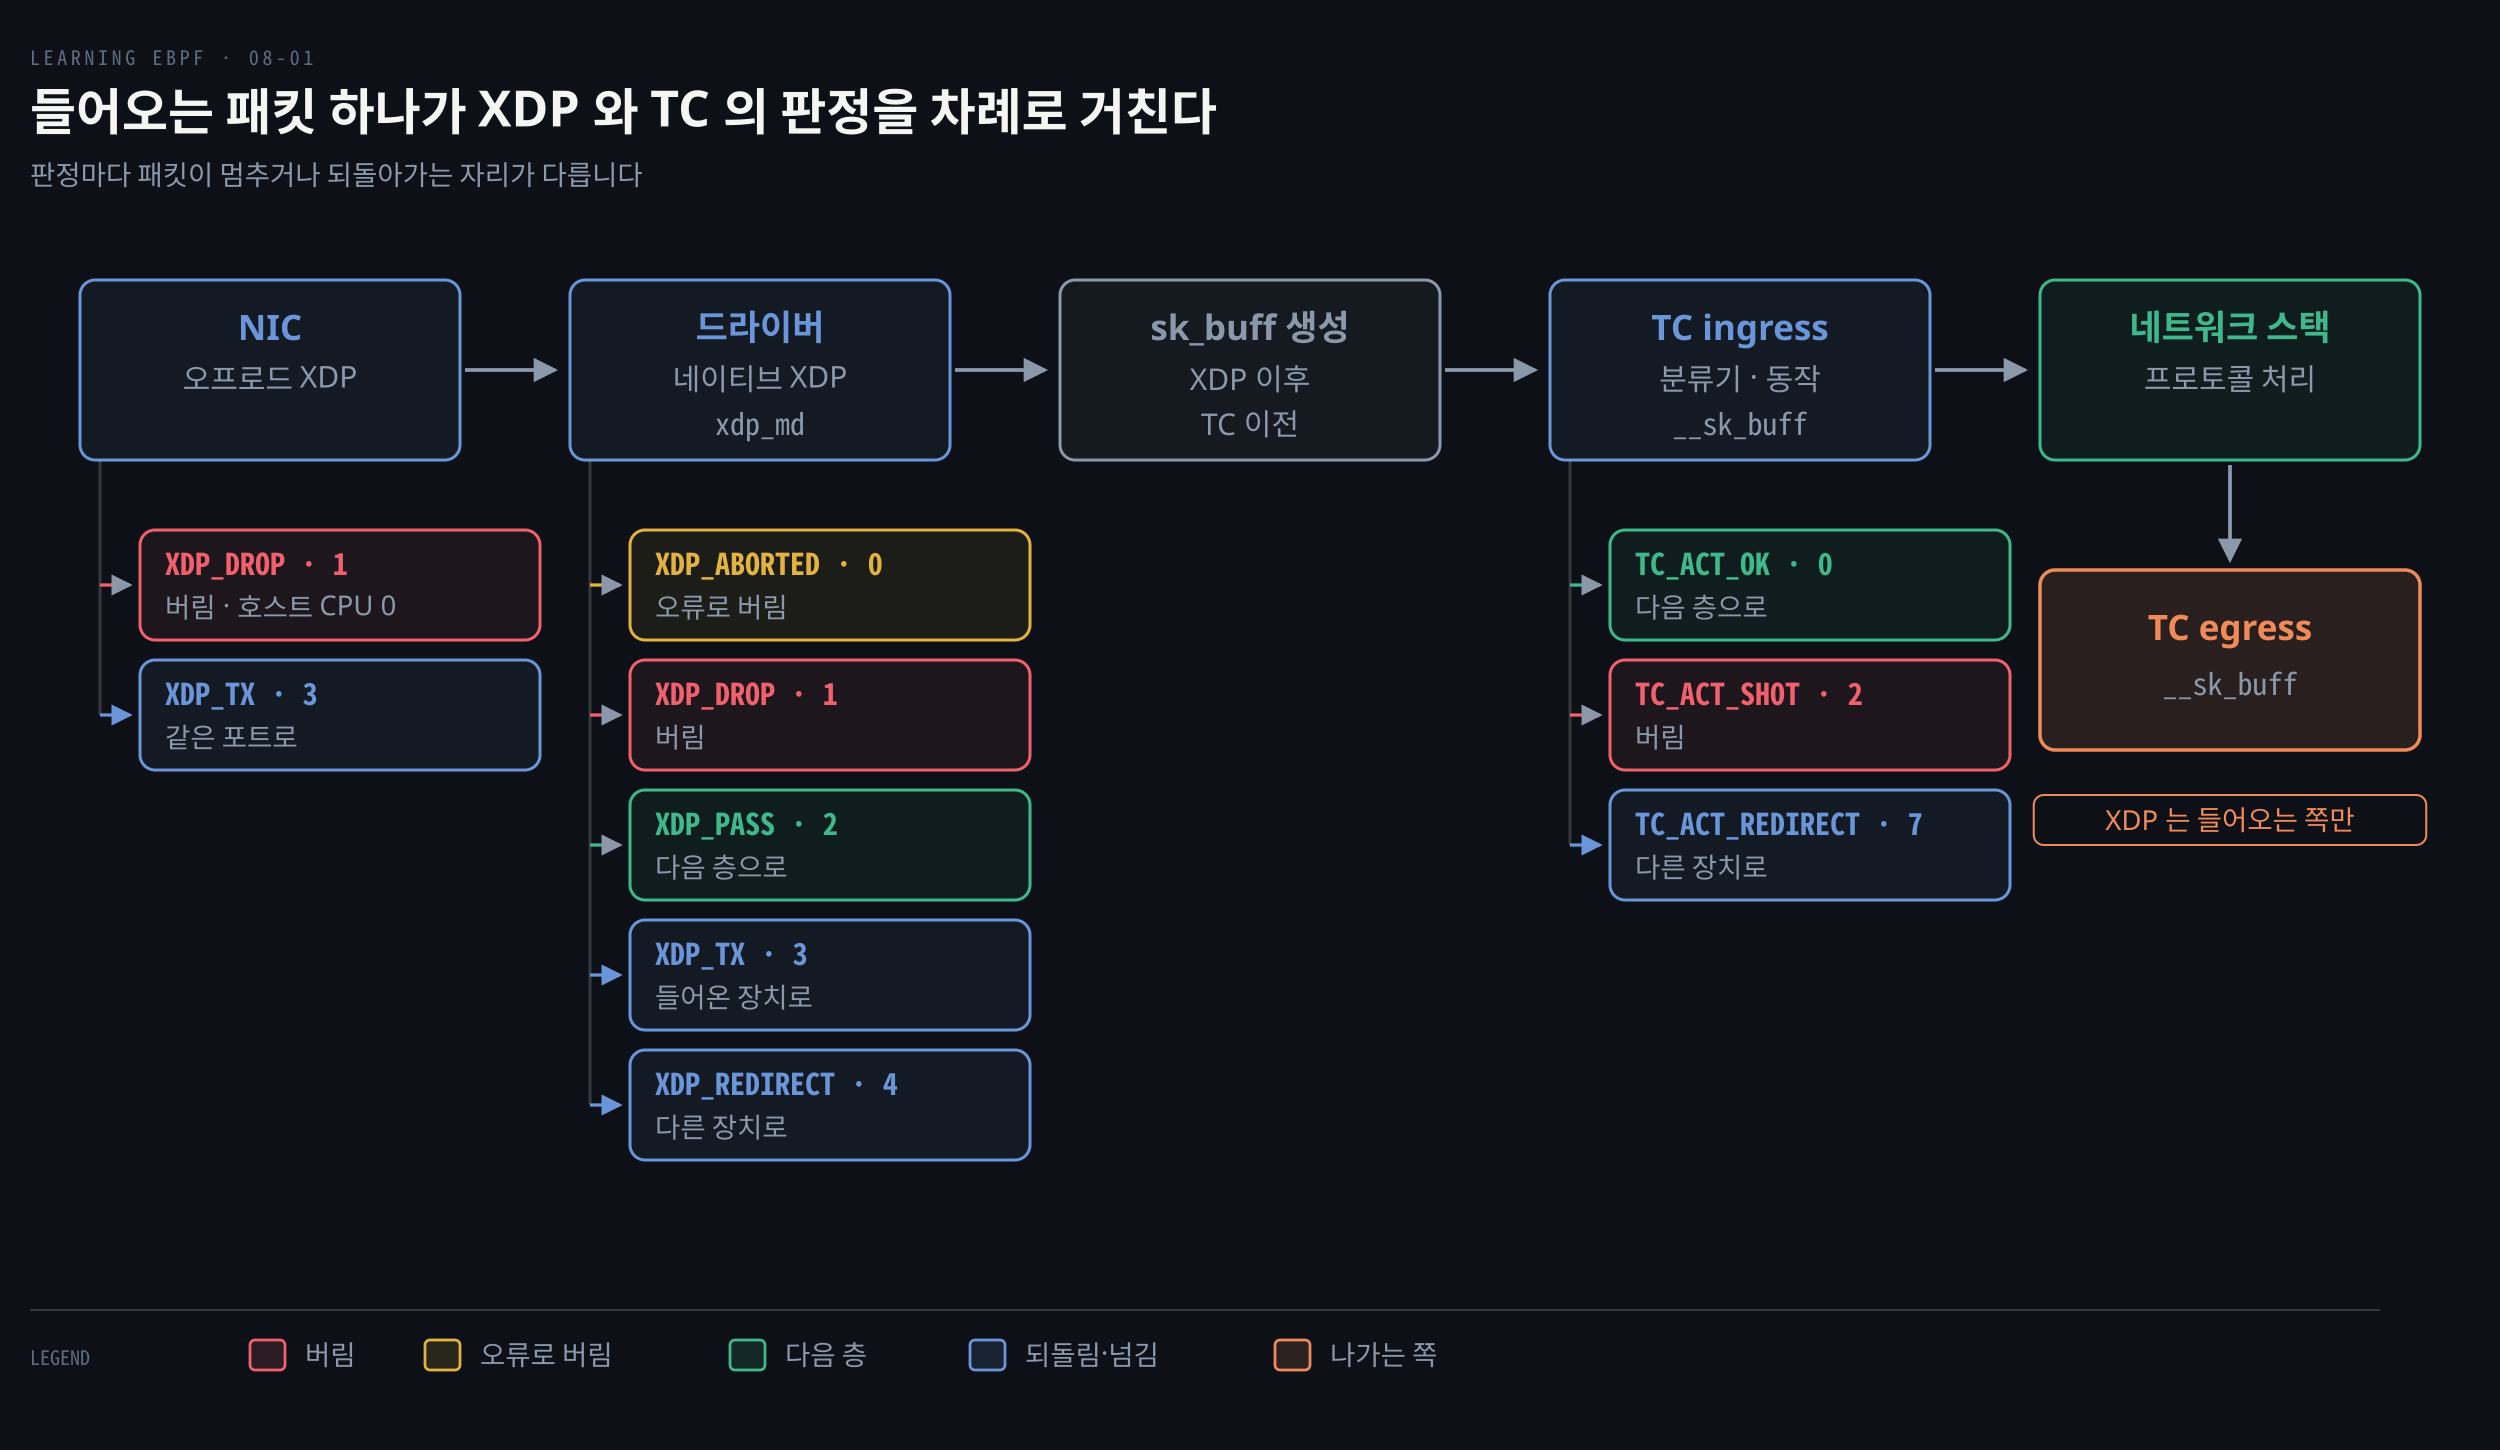
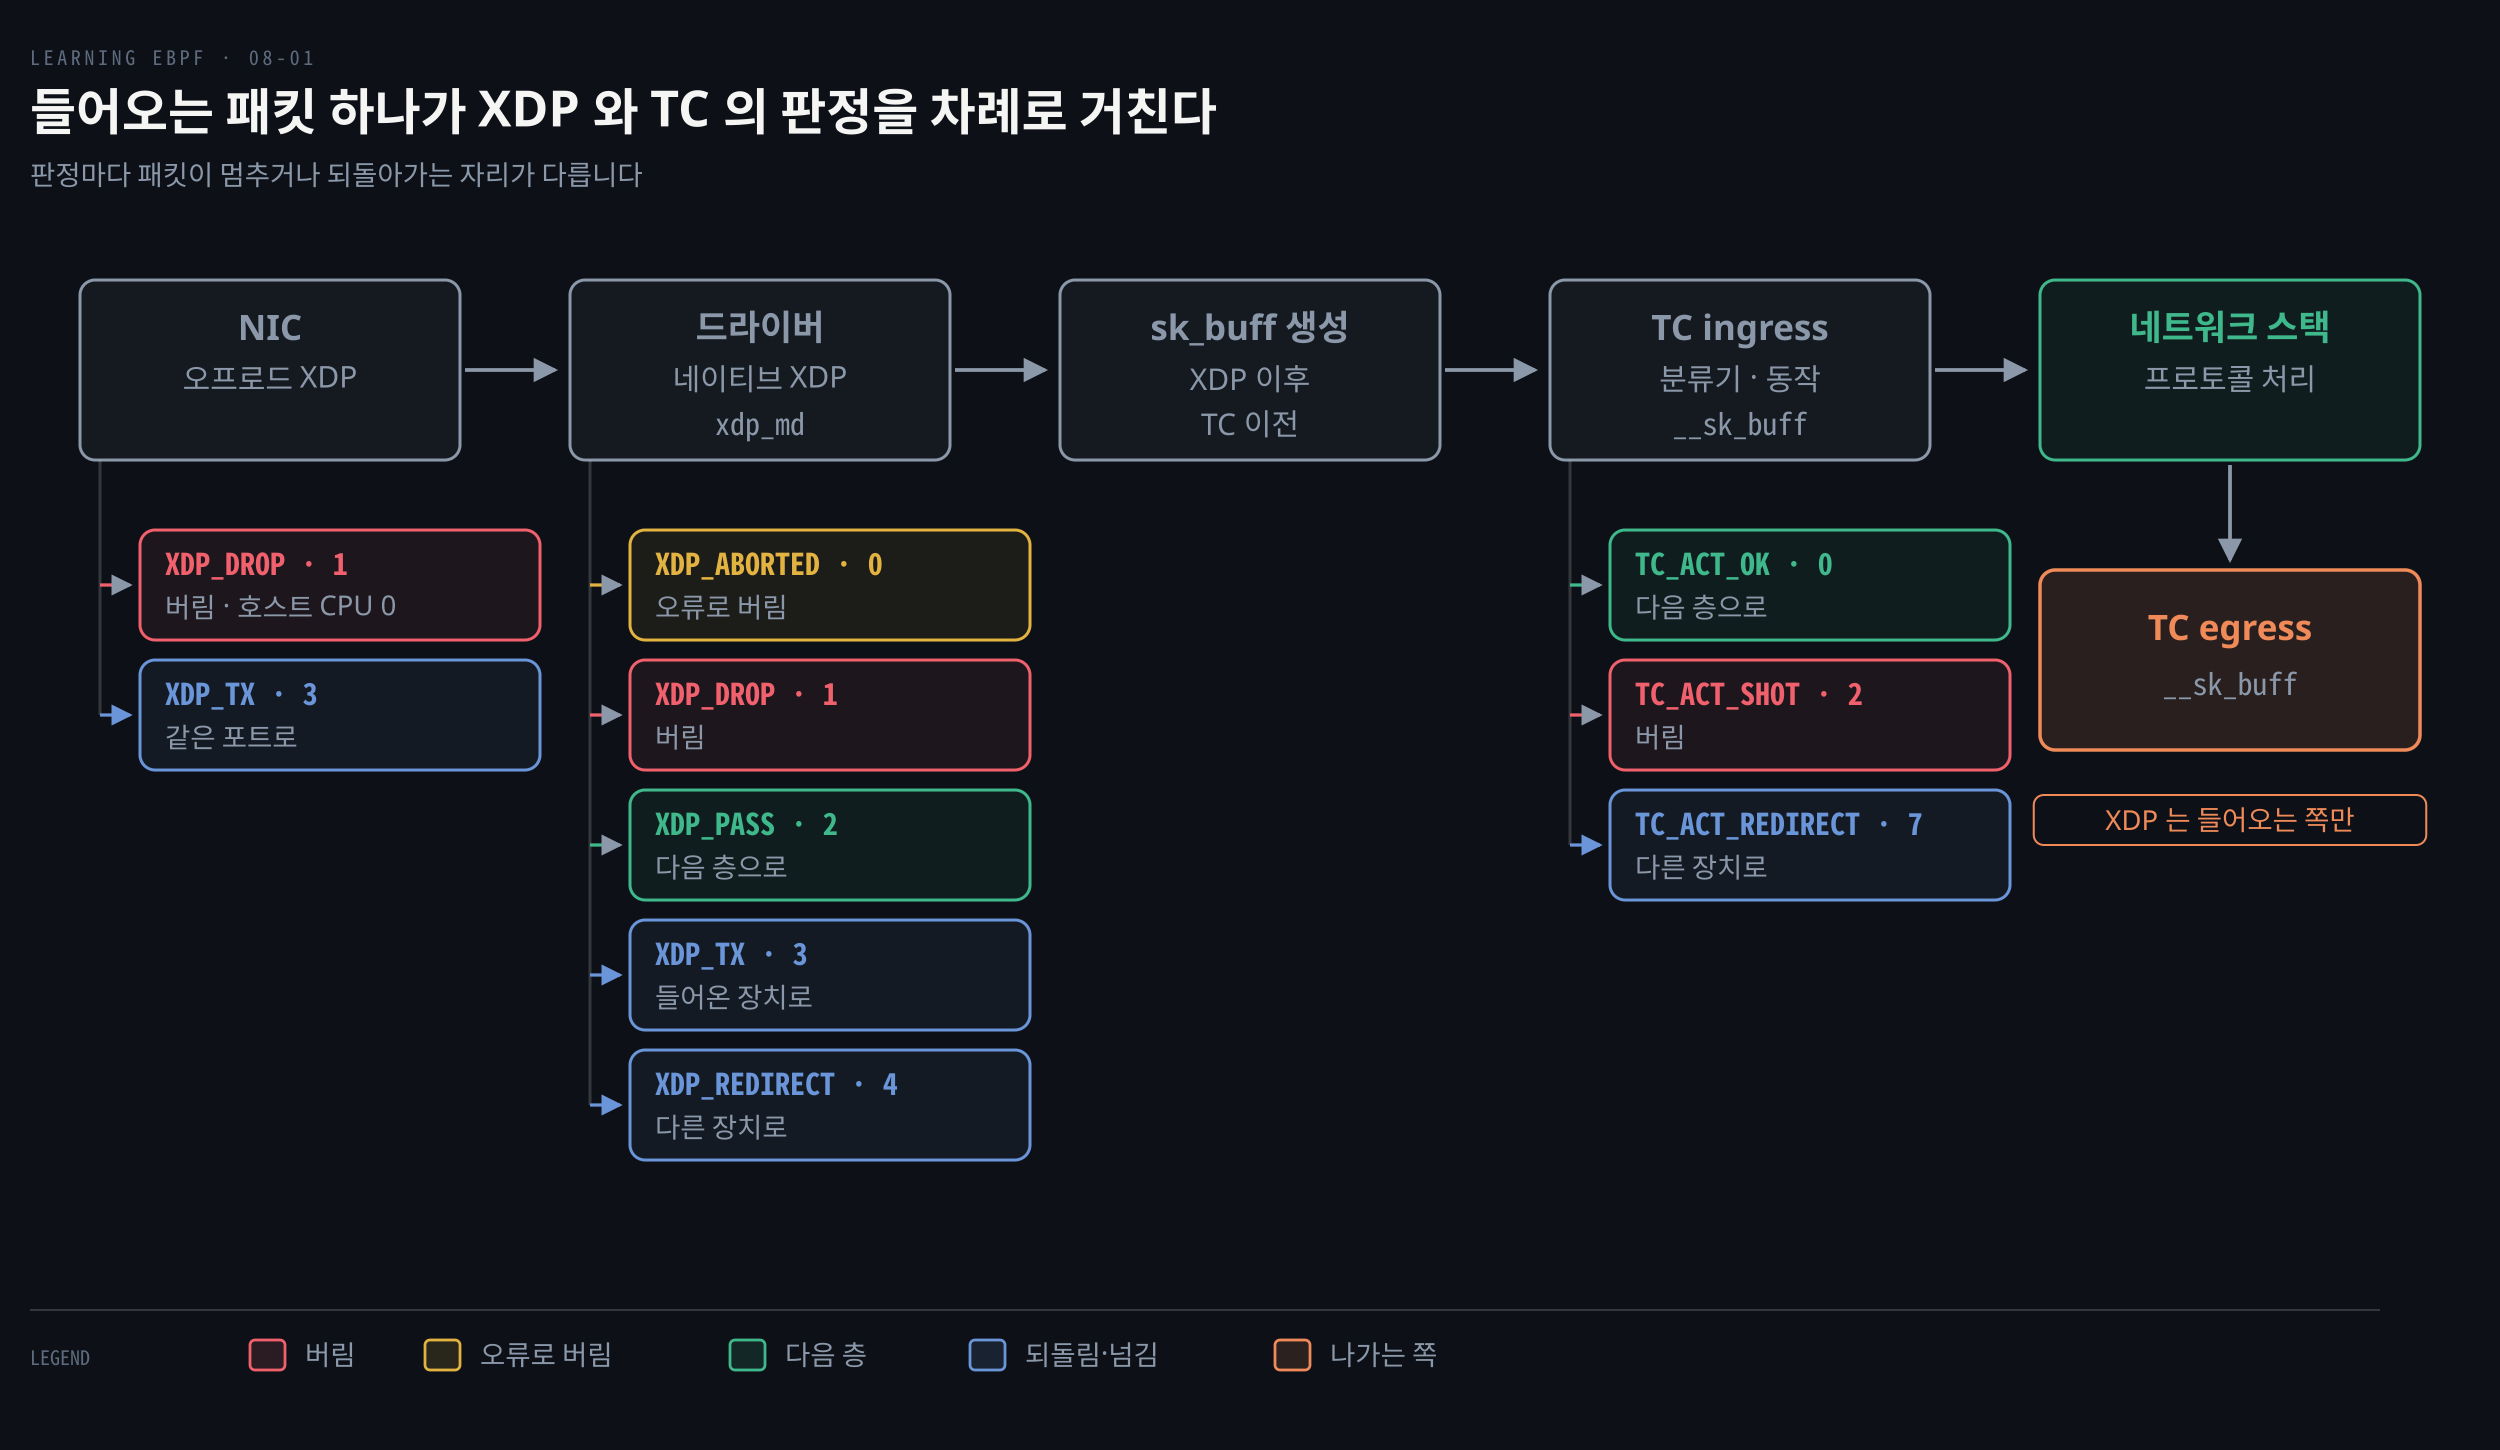
<svg xmlns="http://www.w3.org/2000/svg" viewBox="0 0 1000 580" width="100%" role="img" aria-labelledby="dt dd">
  <defs>
    <marker id="ar" viewBox="0 0 8 8" refX="7" refY="4" markerWidth="6.5" markerHeight="6.5" orient="auto">
      <path d="M0 0 L8 4 L0 8 z" fill="#8B98A9" />
    </marker>
    <marker id="ok" viewBox="0 0 8 8" refX="7" refY="4" markerWidth="6.5" markerHeight="6.5" orient="auto">
      <path d="M0 0 L8 4 L0 8 z" fill="#3FB98C" />
    </marker>
    <marker id="warn" viewBox="0 0 8 8" refX="7" refY="4" markerWidth="6.5" markerHeight="6.5" orient="auto">
      <path d="M0 0 L8 4 L0 8 z" fill="#E3B341" />
    </marker>
    <marker id="bad" viewBox="0 0 8 8" refX="7" refY="4" markerWidth="6.5" markerHeight="6.5" orient="auto">
      <path d="M0 0 L8 4 L0 8 z" fill="#F0616D" />
    </marker>
    <marker id="info" viewBox="0 0 8 8" refX="7" refY="4" markerWidth="6.5" markerHeight="6.5" orient="auto">
      <path d="M0 0 L8 4 L0 8 z" fill="#6A95D8" />
    </marker>
    <marker id="acc" viewBox="0 0 8 8" refX="7" refY="4" markerWidth="6.5" markerHeight="6.5" orient="auto">
      <path d="M0 0 L8 4 L0 8 z" fill="#F08A59" />
    </marker>
    <marker id="soft" viewBox="0 0 8 8" refX="7" refY="4" markerWidth="6.5" markerHeight="6.5" orient="auto">
      <path d="M0 0 L8 4 L0 8 z" fill="#5E6B7E" />
    </marker>
  </defs>
  <rect width="1000" height="580" fill="#0D1117" />
  <text x="12" y="26" font-family="'Geist Mono','Noto Sans Mono CJK KR',monospace" font-size="8" letter-spacing="0.18em" fill="#5E6B7E">LEARNING EBPF · 08-01</text>
  <text x="12" y="52" font-family="'Geist','Apple SD Gothic Neo','Noto Sans KR','Malgun Gothic',sans-serif" font-size="20" font-weight="600" fill="#F5F5F3">들어오는 패킷 하나가 XDP 와 TC 의 판정을 차례로 거친다</text>
  <text x="12" y="74" font-family="'Geist','Apple SD Gothic Neo','Noto Sans KR','Malgun Gothic',sans-serif" font-size="11" fill="#8B98A9">판정마다 패킷이 멈추거나 되돌아가는 자리가 다릅니다</text>
-   <rect x="32" y="112" width="152" height="72" rx="6" fill="#6A95D812" stroke="#6A95D8" stroke-width="1.2" />
-   <text x="108.0" y="136" text-anchor="middle" font-family="'Geist','Apple SD Gothic Neo','Noto Sans KR','Malgun Gothic',sans-serif" font-size="14" font-weight="600" fill="#6A95D8">NIC</text>
+   <rect x="32" y="112" width="152" height="72" rx="6" fill="#8B98A912" stroke="#8B98A9" stroke-width="1.2" />
+   <text x="108.0" y="136" text-anchor="middle" font-family="'Geist','Apple SD Gothic Neo','Noto Sans KR','Malgun Gothic',sans-serif" font-size="14" font-weight="600" fill="#8B98A9">NIC</text>
  <text x="108.0" y="156" text-anchor="middle" font-family="'Geist','Apple SD Gothic Neo','Noto Sans KR','Malgun Gothic',sans-serif" font-size="12" font-weight="400" fill="#8B98A9">오프로드 XDP</text>
-   <rect x="228" y="112" width="152" height="72" rx="6" fill="#6A95D812" stroke="#6A95D8" stroke-width="1.2" />
-   <text x="304.0" y="136" text-anchor="middle" font-family="'Geist','Apple SD Gothic Neo','Noto Sans KR','Malgun Gothic',sans-serif" font-size="14" font-weight="600" fill="#6A95D8">드라이버</text>
+   <rect x="228" y="112" width="152" height="72" rx="6" fill="#8B98A912" stroke="#8B98A9" stroke-width="1.2" />
+   <text x="304.0" y="136" text-anchor="middle" font-family="'Geist','Apple SD Gothic Neo','Noto Sans KR','Malgun Gothic',sans-serif" font-size="14" font-weight="600" fill="#8B98A9">드라이버</text>
  <text x="304.0" y="156" text-anchor="middle" font-family="'Geist','Apple SD Gothic Neo','Noto Sans KR','Malgun Gothic',sans-serif" font-size="12" font-weight="400" fill="#8B98A9">네이티브 XDP</text>
  <text x="304.0" y="174" text-anchor="middle" font-family="'Geist Mono','Noto Sans Mono CJK KR',monospace" font-size="12" font-weight="400" fill="#8B98A9">xdp_md</text>
  <rect x="424" y="112" width="152" height="72" rx="6" fill="#8B98A912" stroke="#8B98A9" stroke-width="1.2" />
  <text x="500.0" y="136" text-anchor="middle" font-family="'Geist','Apple SD Gothic Neo','Noto Sans KR','Malgun Gothic',sans-serif" font-size="14" font-weight="600" fill="#8B98A9">sk_buff 생성</text>
  <text x="500.0" y="156" text-anchor="middle" font-family="'Geist','Apple SD Gothic Neo','Noto Sans KR','Malgun Gothic',sans-serif" font-size="12" font-weight="400" fill="#8B98A9">XDP 이후</text>
  <text x="500.0" y="174" text-anchor="middle" font-family="'Geist','Apple SD Gothic Neo','Noto Sans KR','Malgun Gothic',sans-serif" font-size="12" font-weight="400" fill="#8B98A9">TC 이전</text>
-   <rect x="620" y="112" width="152" height="72" rx="6" fill="#6A95D812" stroke="#6A95D8" stroke-width="1.2" />
-   <text x="696.0" y="136" text-anchor="middle" font-family="'Geist','Apple SD Gothic Neo','Noto Sans KR','Malgun Gothic',sans-serif" font-size="14" font-weight="600" fill="#6A95D8">TC ingress</text>
+   <rect x="620" y="112" width="152" height="72" rx="6" fill="#8B98A912" stroke="#8B98A9" stroke-width="1.2" />
+   <text x="696.0" y="136" text-anchor="middle" font-family="'Geist','Apple SD Gothic Neo','Noto Sans KR','Malgun Gothic',sans-serif" font-size="14" font-weight="600" fill="#8B98A9">TC ingress</text>
  <text x="696.0" y="156" text-anchor="middle" font-family="'Geist','Apple SD Gothic Neo','Noto Sans KR','Malgun Gothic',sans-serif" font-size="12" font-weight="400" fill="#8B98A9">분류기 · 동작</text>
  <text x="696.0" y="174" text-anchor="middle" font-family="'Geist Mono','Noto Sans Mono CJK KR',monospace" font-size="12" font-weight="400" fill="#8B98A9">__sk_buff</text>
  <rect x="816" y="112" width="152" height="72" rx="6" fill="#3FB98C12" stroke="#3FB98C" stroke-width="1.2" />
  <text x="892.0" y="136" text-anchor="middle" font-family="'Geist','Apple SD Gothic Neo','Noto Sans KR','Malgun Gothic',sans-serif" font-size="14" font-weight="600" fill="#3FB98C">네트워크 스택</text>
  <text x="892.0" y="156" text-anchor="middle" font-family="'Geist','Apple SD Gothic Neo','Noto Sans KR','Malgun Gothic',sans-serif" font-size="12" font-weight="400" fill="#8B98A9">프로토콜 처리</text>
  <path d="M 186 148 L 222 148" fill="none" stroke="#8B98A9" stroke-width="1.5" marker-end="url(#ar)" />
  <path d="M 382 148 L 418 148" fill="none" stroke="#8B98A9" stroke-width="1.5" marker-end="url(#ar)" />
  <path d="M 578 148 L 614 148" fill="none" stroke="#8B98A9" stroke-width="1.5" marker-end="url(#ar)" />
  <path d="M 774 148 L 810 148" fill="none" stroke="#8B98A9" stroke-width="1.5" marker-end="url(#ar)" />
  <line x1="40" y1="184" x2="40" y2="286" stroke="rgba(191,192,192,0.22)" stroke-width="1.2" />
  <path d="M 40 234 L 52 234" fill="none" stroke="#F0616D" stroke-width="1.3" marker-end="url(#ar)" />
  <rect x="56" y="212" width="160" height="44" rx="6" fill="#F0616D12" stroke="#F0616D" stroke-width="1.2" />
  <text x="66" y="230" text-anchor="start" font-family="'Geist Mono','Noto Sans Mono CJK KR',monospace" font-size="12" font-weight="600" fill="#F0616D">XDP_DROP · 1</text>
  <text x="66" y="247" text-anchor="start" font-family="'Geist','Apple SD Gothic Neo','Noto Sans KR','Malgun Gothic',sans-serif" font-size="11" font-weight="400" fill="#8B98A9">버림 · 호스트 CPU 0</text>
  <path d="M 40 286 L 52 286" fill="none" stroke="#6A95D8" stroke-width="1.3" marker-end="url(#info)" />
  <rect x="56" y="264" width="160" height="44" rx="6" fill="#6A95D812" stroke="#6A95D8" stroke-width="1.2" />
  <text x="66" y="282" text-anchor="start" font-family="'Geist Mono','Noto Sans Mono CJK KR',monospace" font-size="12" font-weight="600" fill="#6A95D8">XDP_TX · 3</text>
  <text x="66" y="299" text-anchor="start" font-family="'Geist','Apple SD Gothic Neo','Noto Sans KR','Malgun Gothic',sans-serif" font-size="11" font-weight="400" fill="#8B98A9">같은 포트로</text>
  <line x1="236" y1="184" x2="236" y2="442" stroke="rgba(191,192,192,0.22)" stroke-width="1.2" />
  <path d="M 236 234 L 248 234" fill="none" stroke="#E3B341" stroke-width="1.3" marker-end="url(#ar)" />
  <rect x="252" y="212" width="160" height="44" rx="6" fill="#E3B34112" stroke="#E3B341" stroke-width="1.2" />
  <text x="262" y="230" text-anchor="start" font-family="'Geist Mono','Noto Sans Mono CJK KR',monospace" font-size="12" font-weight="600" fill="#E3B341">XDP_ABORTED · 0</text>
  <text x="262" y="247" text-anchor="start" font-family="'Geist','Apple SD Gothic Neo','Noto Sans KR','Malgun Gothic',sans-serif" font-size="11" font-weight="400" fill="#8B98A9">오류로 버림</text>
  <path d="M 236 286 L 248 286" fill="none" stroke="#F0616D" stroke-width="1.3" marker-end="url(#ar)" />
  <rect x="252" y="264" width="160" height="44" rx="6" fill="#F0616D12" stroke="#F0616D" stroke-width="1.2" />
  <text x="262" y="282" text-anchor="start" font-family="'Geist Mono','Noto Sans Mono CJK KR',monospace" font-size="12" font-weight="600" fill="#F0616D">XDP_DROP · 1</text>
  <text x="262" y="299" text-anchor="start" font-family="'Geist','Apple SD Gothic Neo','Noto Sans KR','Malgun Gothic',sans-serif" font-size="11" font-weight="400" fill="#8B98A9">버림</text>
  <path d="M 236 338 L 248 338" fill="none" stroke="#3FB98C" stroke-width="1.3" marker-end="url(#ar)" />
  <rect x="252" y="316" width="160" height="44" rx="6" fill="#3FB98C12" stroke="#3FB98C" stroke-width="1.2" />
  <text x="262" y="334" text-anchor="start" font-family="'Geist Mono','Noto Sans Mono CJK KR',monospace" font-size="12" font-weight="600" fill="#3FB98C">XDP_PASS · 2</text>
  <text x="262" y="351" text-anchor="start" font-family="'Geist','Apple SD Gothic Neo','Noto Sans KR','Malgun Gothic',sans-serif" font-size="11" font-weight="400" fill="#8B98A9">다음 층으로</text>
  <path d="M 236 390 L 248 390" fill="none" stroke="#6A95D8" stroke-width="1.3" marker-end="url(#info)" />
  <rect x="252" y="368" width="160" height="44" rx="6" fill="#6A95D812" stroke="#6A95D8" stroke-width="1.2" />
  <text x="262" y="386" text-anchor="start" font-family="'Geist Mono','Noto Sans Mono CJK KR',monospace" font-size="12" font-weight="600" fill="#6A95D8">XDP_TX · 3</text>
  <text x="262" y="403" text-anchor="start" font-family="'Geist','Apple SD Gothic Neo','Noto Sans KR','Malgun Gothic',sans-serif" font-size="11" font-weight="400" fill="#8B98A9">들어온 장치로</text>
  <path d="M 236 442 L 248 442" fill="none" stroke="#6A95D8" stroke-width="1.3" marker-end="url(#info)" />
  <rect x="252" y="420" width="160" height="44" rx="6" fill="#6A95D812" stroke="#6A95D8" stroke-width="1.2" />
  <text x="262" y="438" text-anchor="start" font-family="'Geist Mono','Noto Sans Mono CJK KR',monospace" font-size="12" font-weight="600" fill="#6A95D8">XDP_REDIRECT · 4</text>
  <text x="262" y="455" text-anchor="start" font-family="'Geist','Apple SD Gothic Neo','Noto Sans KR','Malgun Gothic',sans-serif" font-size="11" font-weight="400" fill="#8B98A9">다른 장치로</text>
  <line x1="628" y1="184" x2="628" y2="338" stroke="rgba(191,192,192,0.22)" stroke-width="1.2" />
  <path d="M 628 234 L 640 234" fill="none" stroke="#3FB98C" stroke-width="1.3" marker-end="url(#ar)" />
  <rect x="644" y="212" width="160" height="44" rx="6" fill="#3FB98C12" stroke="#3FB98C" stroke-width="1.2" />
  <text x="654" y="230" text-anchor="start" font-family="'Geist Mono','Noto Sans Mono CJK KR',monospace" font-size="12" font-weight="600" fill="#3FB98C">TC_ACT_OK · 0</text>
  <text x="654" y="247" text-anchor="start" font-family="'Geist','Apple SD Gothic Neo','Noto Sans KR','Malgun Gothic',sans-serif" font-size="11" font-weight="400" fill="#8B98A9">다음 층으로</text>
  <path d="M 628 286 L 640 286" fill="none" stroke="#F0616D" stroke-width="1.3" marker-end="url(#ar)" />
  <rect x="644" y="264" width="160" height="44" rx="6" fill="#F0616D12" stroke="#F0616D" stroke-width="1.2" />
  <text x="654" y="282" text-anchor="start" font-family="'Geist Mono','Noto Sans Mono CJK KR',monospace" font-size="12" font-weight="600" fill="#F0616D">TC_ACT_SHOT · 2</text>
  <text x="654" y="299" text-anchor="start" font-family="'Geist','Apple SD Gothic Neo','Noto Sans KR','Malgun Gothic',sans-serif" font-size="11" font-weight="400" fill="#8B98A9">버림</text>
  <path d="M 628 338 L 640 338" fill="none" stroke="#6A95D8" stroke-width="1.3" marker-end="url(#info)" />
  <rect x="644" y="316" width="160" height="44" rx="6" fill="#6A95D812" stroke="#6A95D8" stroke-width="1.2" />
  <text x="654" y="334" text-anchor="start" font-family="'Geist Mono','Noto Sans Mono CJK KR',monospace" font-size="12" font-weight="600" fill="#6A95D8">TC_ACT_REDIRECT · 7</text>
  <text x="654" y="351" text-anchor="start" font-family="'Geist','Apple SD Gothic Neo','Noto Sans KR','Malgun Gothic',sans-serif" font-size="11" font-weight="400" fill="#8B98A9">다른 장치로</text>
  <path d="M 892.0 186 L 892.0 224" fill="none" stroke="#8B98A9" stroke-width="1.5" marker-end="url(#ar)" />
  <rect x="816" y="228" width="152" height="72" rx="6" fill="#F08A591F" stroke="#F08A59" stroke-width="1.4" />
  <text x="892.0" y="256" text-anchor="middle" font-family="'Geist','Apple SD Gothic Neo','Noto Sans KR','Malgun Gothic',sans-serif" font-size="14" font-weight="600" fill="#F08A59">TC egress</text>
  <text x="892.0" y="278" text-anchor="middle" font-family="'Geist Mono','Noto Sans Mono CJK KR',monospace" font-size="12" font-weight="400" fill="#8B98A9">__sk_buff</text>
  <rect x="813.5" y="318" width="157.0" height="20" rx="4" fill="#0D1117" stroke="#F08A59" stroke-width="0.8" />
  <text x="892.0" y="332" text-anchor="middle" font-family="'Geist','Apple SD Gothic Neo','Noto Sans KR','Malgun Gothic',sans-serif" font-size="11" font-weight="400" fill="#F08A59">XDP 는 들어오는 쪽만</text>
  <line x1="12" y1="524" x2="952" y2="524" stroke="rgba(191,192,192,0.22)" stroke-width="0.8" />
  <text x="12" y="546" text-anchor="start" font-family="'Geist Mono','Noto Sans Mono CJK KR',monospace" font-size="8" font-weight="400" fill="#5E6B7E">LEGEND</text>
  <rect x="100" y="536" width="14" height="12" rx="2" fill="#F0616D22" stroke="#F0616D" stroke-width="1.1" />
  <text x="122" y="546" text-anchor="start" font-family="'Geist','Apple SD Gothic Neo','Noto Sans KR','Malgun Gothic',sans-serif" font-size="11" font-weight="400" fill="#8B98A9">버림</text>
  <rect x="170" y="536" width="14" height="12" rx="2" fill="#E3B34122" stroke="#E3B341" stroke-width="1.1" />
  <text x="192" y="546" text-anchor="start" font-family="'Geist','Apple SD Gothic Neo','Noto Sans KR','Malgun Gothic',sans-serif" font-size="11" font-weight="400" fill="#8B98A9">오류로 버림</text>
  <rect x="292" y="536" width="14" height="12" rx="2" fill="#3FB98C22" stroke="#3FB98C" stroke-width="1.1" />
  <text x="314" y="546" text-anchor="start" font-family="'Geist','Apple SD Gothic Neo','Noto Sans KR','Malgun Gothic',sans-serif" font-size="11" font-weight="400" fill="#8B98A9">다음 층</text>
  <rect x="388" y="536" width="14" height="12" rx="2" fill="#6A95D822" stroke="#6A95D8" stroke-width="1.1" />
  <text x="410" y="546" text-anchor="start" font-family="'Geist','Apple SD Gothic Neo','Noto Sans KR','Malgun Gothic',sans-serif" font-size="11" font-weight="400" fill="#8B98A9">되돌림·넘김</text>
  <rect x="510" y="536" width="14" height="12" rx="2" fill="#F08A5922" stroke="#F08A59" stroke-width="1.1" />
  <text x="532" y="546" text-anchor="start" font-family="'Geist','Apple SD Gothic Neo','Noto Sans KR','Malgun Gothic',sans-serif" font-size="11" font-weight="400" fill="#8B98A9">나가는 쪽</text>
</svg>
